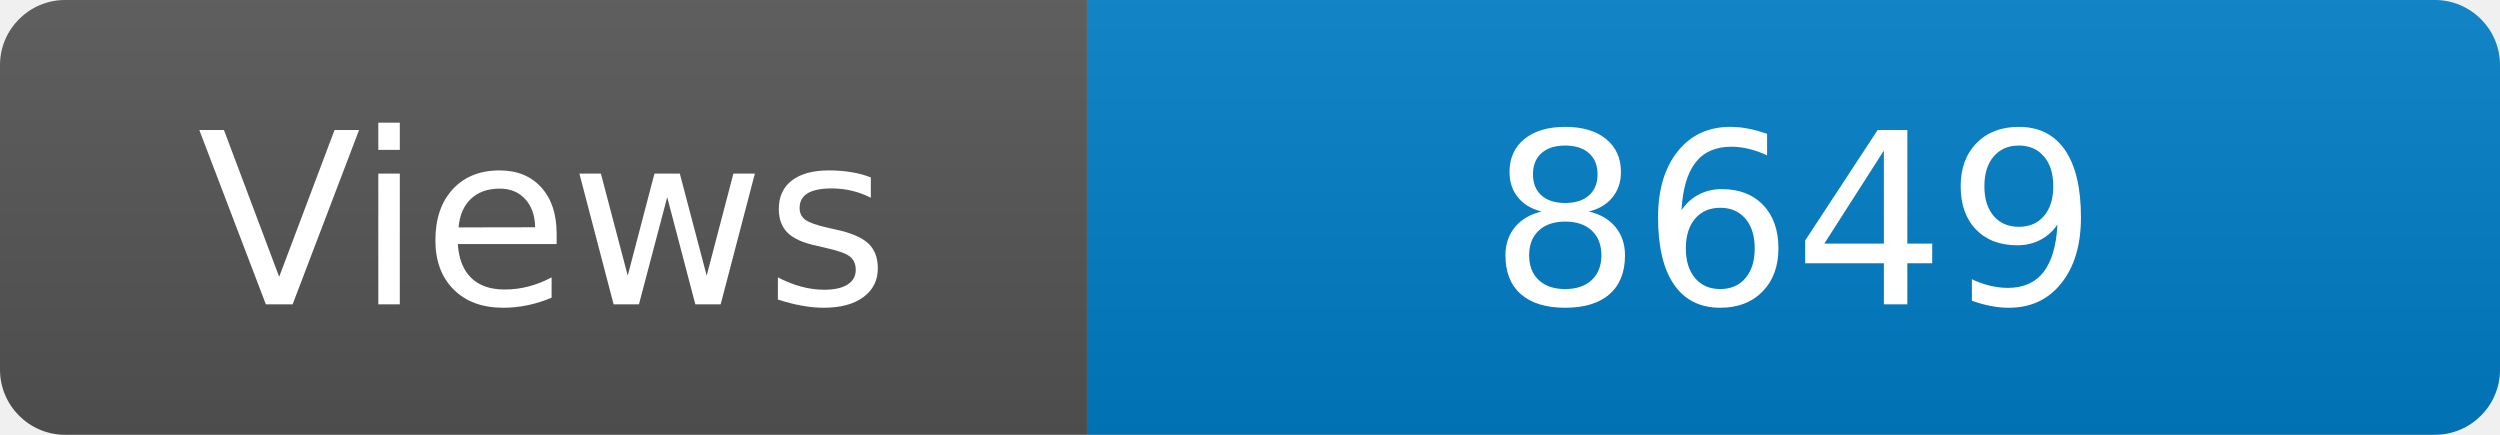
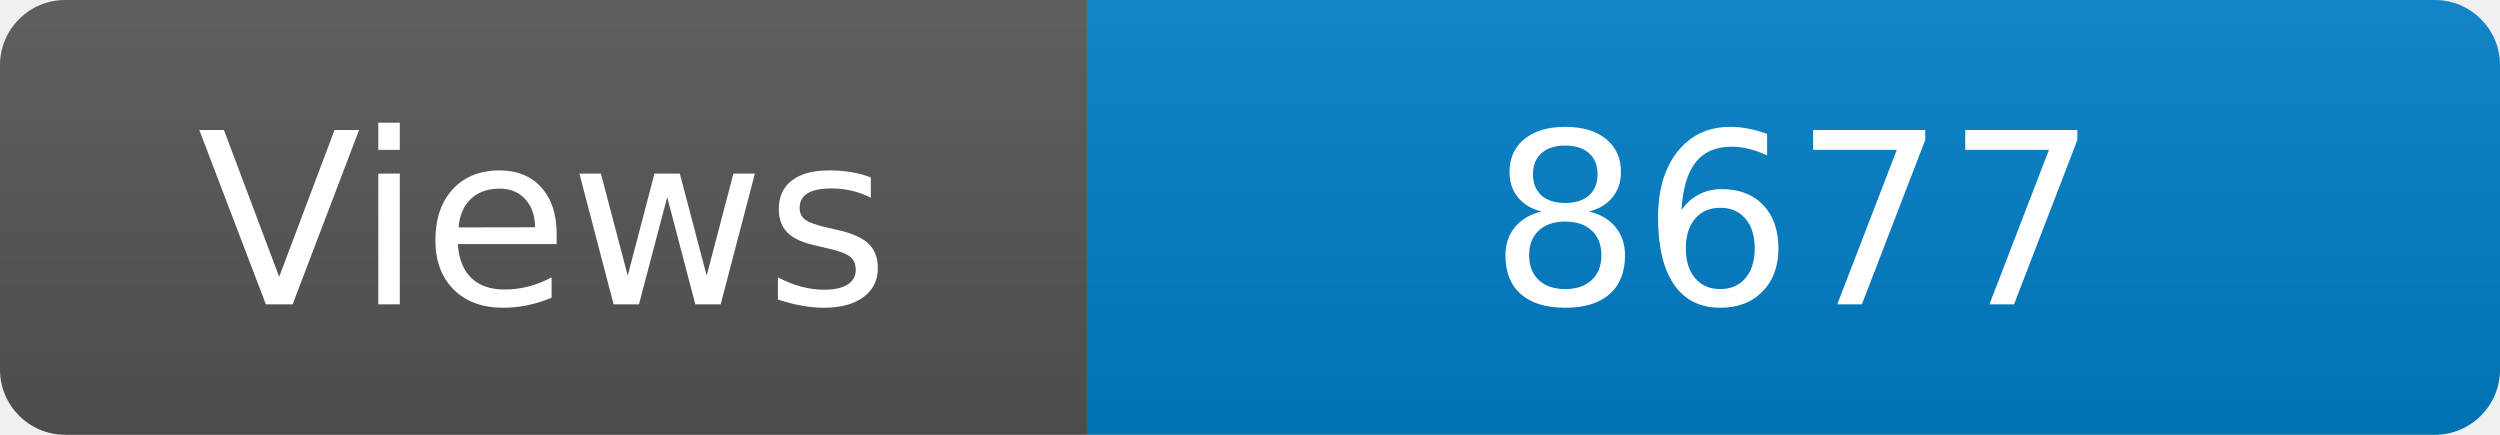
<svg xmlns="http://www.w3.org/2000/svg" width="115" height="20" role="img" aria-label="Maintained?: yes">
  <linearGradient id="s" x2="0" y2="100%">
    <stop offset="0" stop-color="#bbb" stop-opacity=".1" />
    <stop offset="1" stop-opacity=".1" />
  </linearGradient>
  <clipPath id="r">
    <rect width="115" height="20" rx="3" fill="#fff" />
  </clipPath>
  <g clip-path="url(#r)">
    <rect width="50" height="20" fill="#555" />
    <rect x="50" width="160" height="20" fill="#007ec6" />
    <rect width="115" height="20" fill="url(#s)" />
  </g>
  <g fill="#fff" text-anchor="middle" font-family="Verdana,Geneva,DejaVu Sans,sans-serif" font-size="110">
    <text x="250" y="140" transform="scale(.1)" fill="#fff">Views</text>
-     <text x="825" y="140" transform="scale(.1)" fill="#fff">8649</text>
+     <text x="825" y="140" transform="scale(.1)" fill="#fff">8677</text>
  </g>
</svg>
